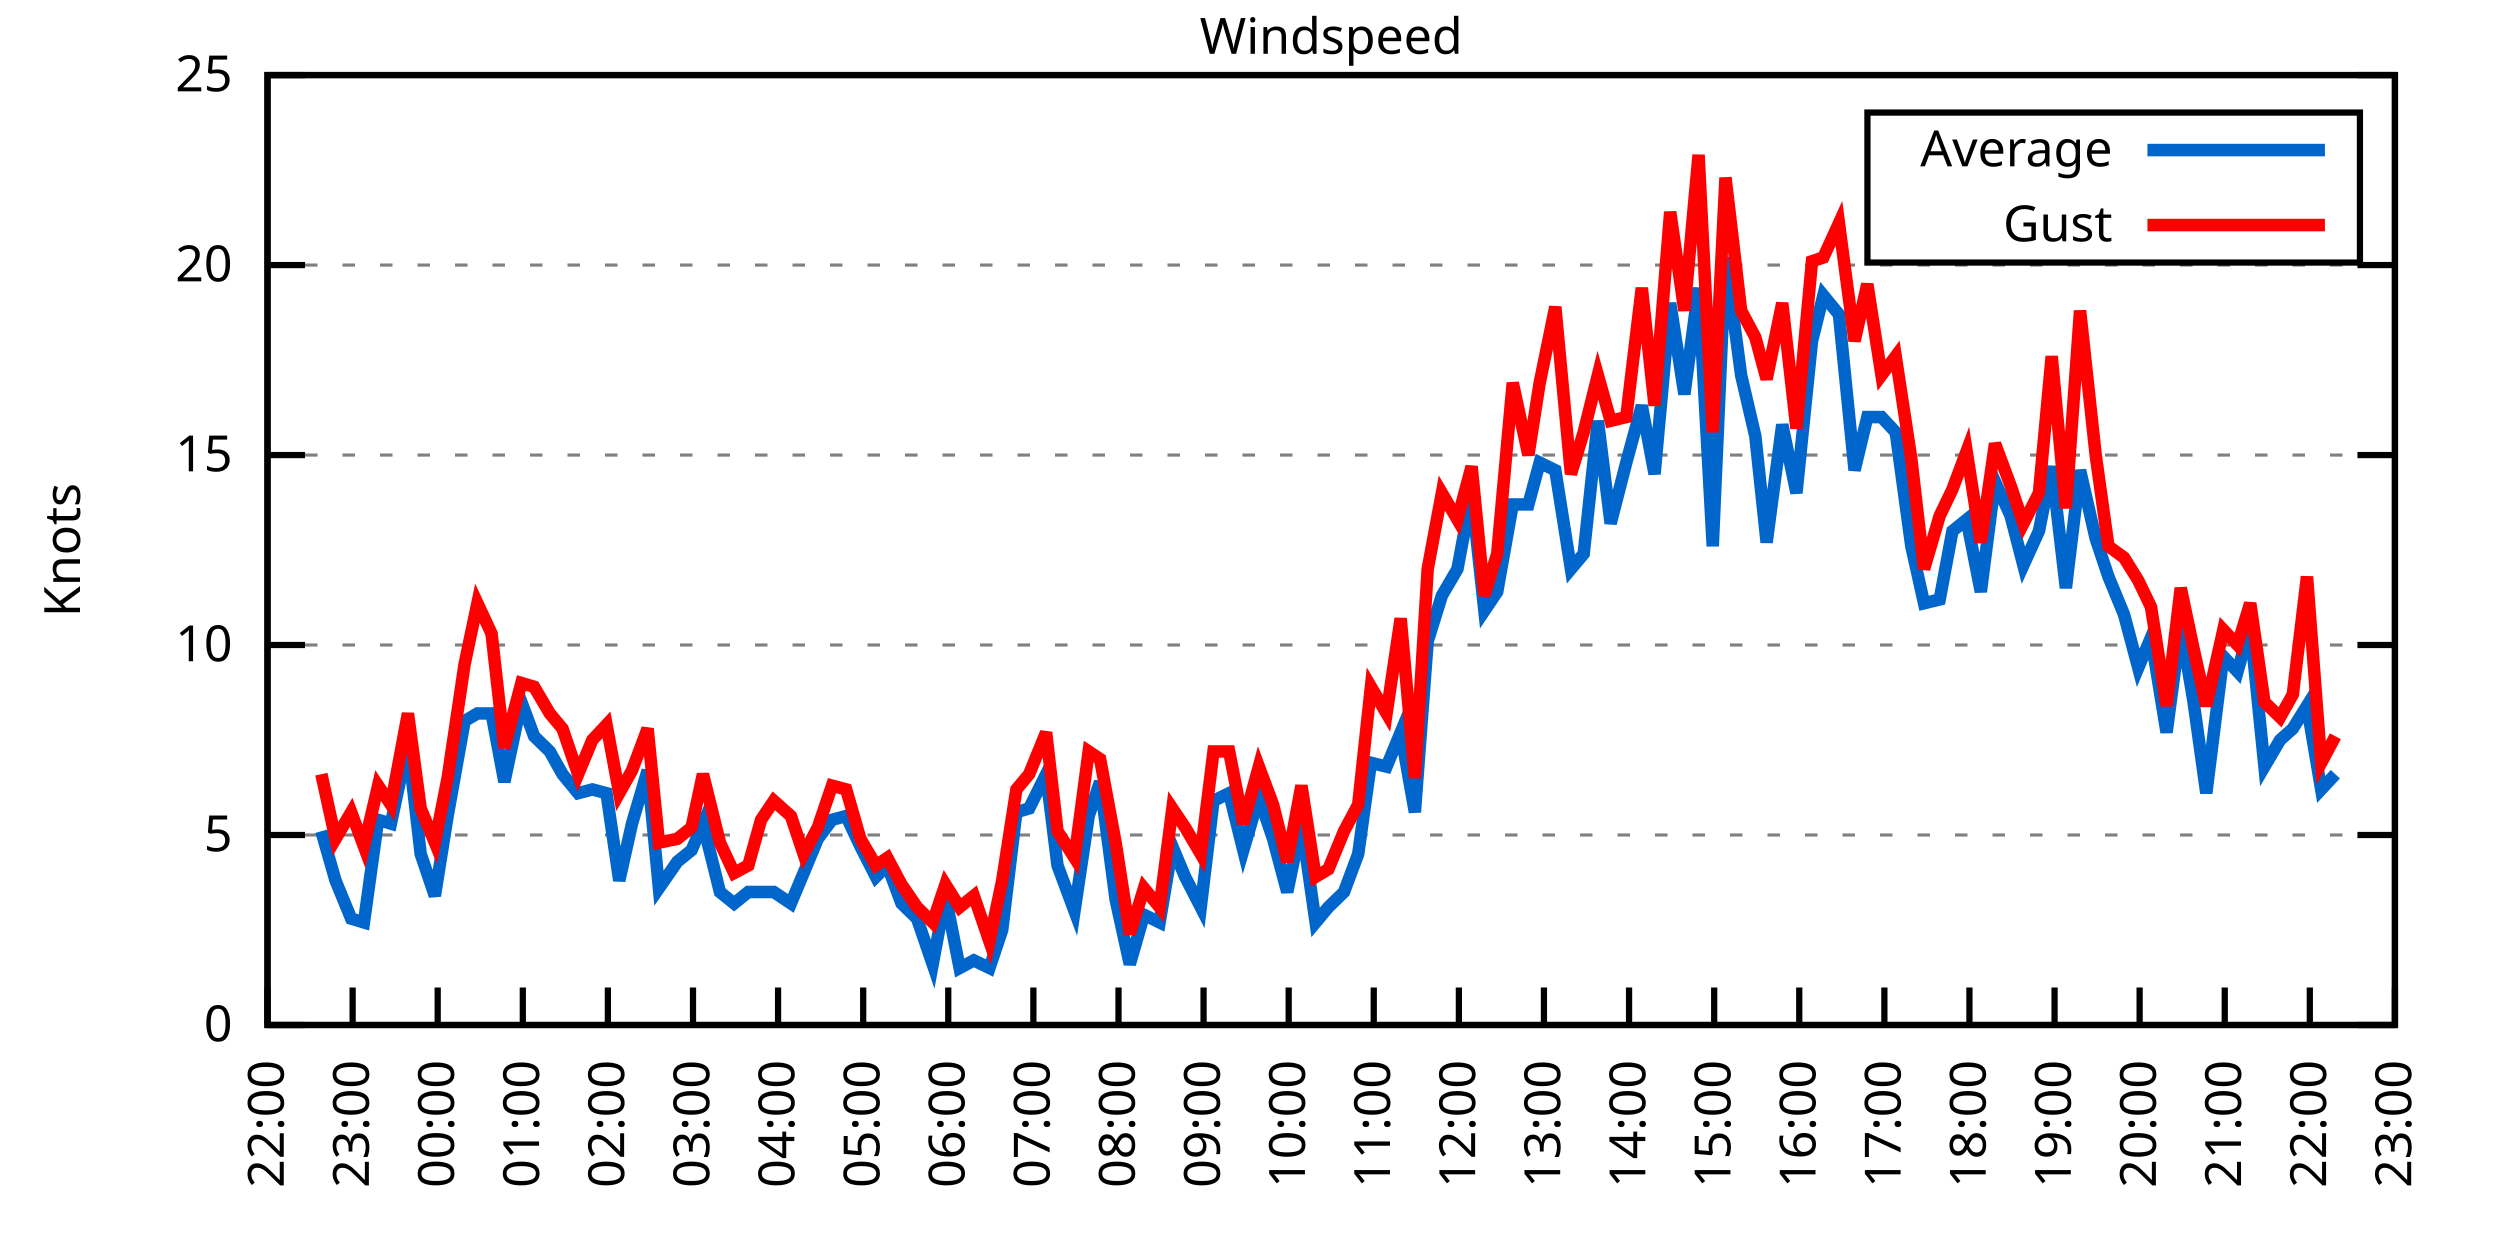
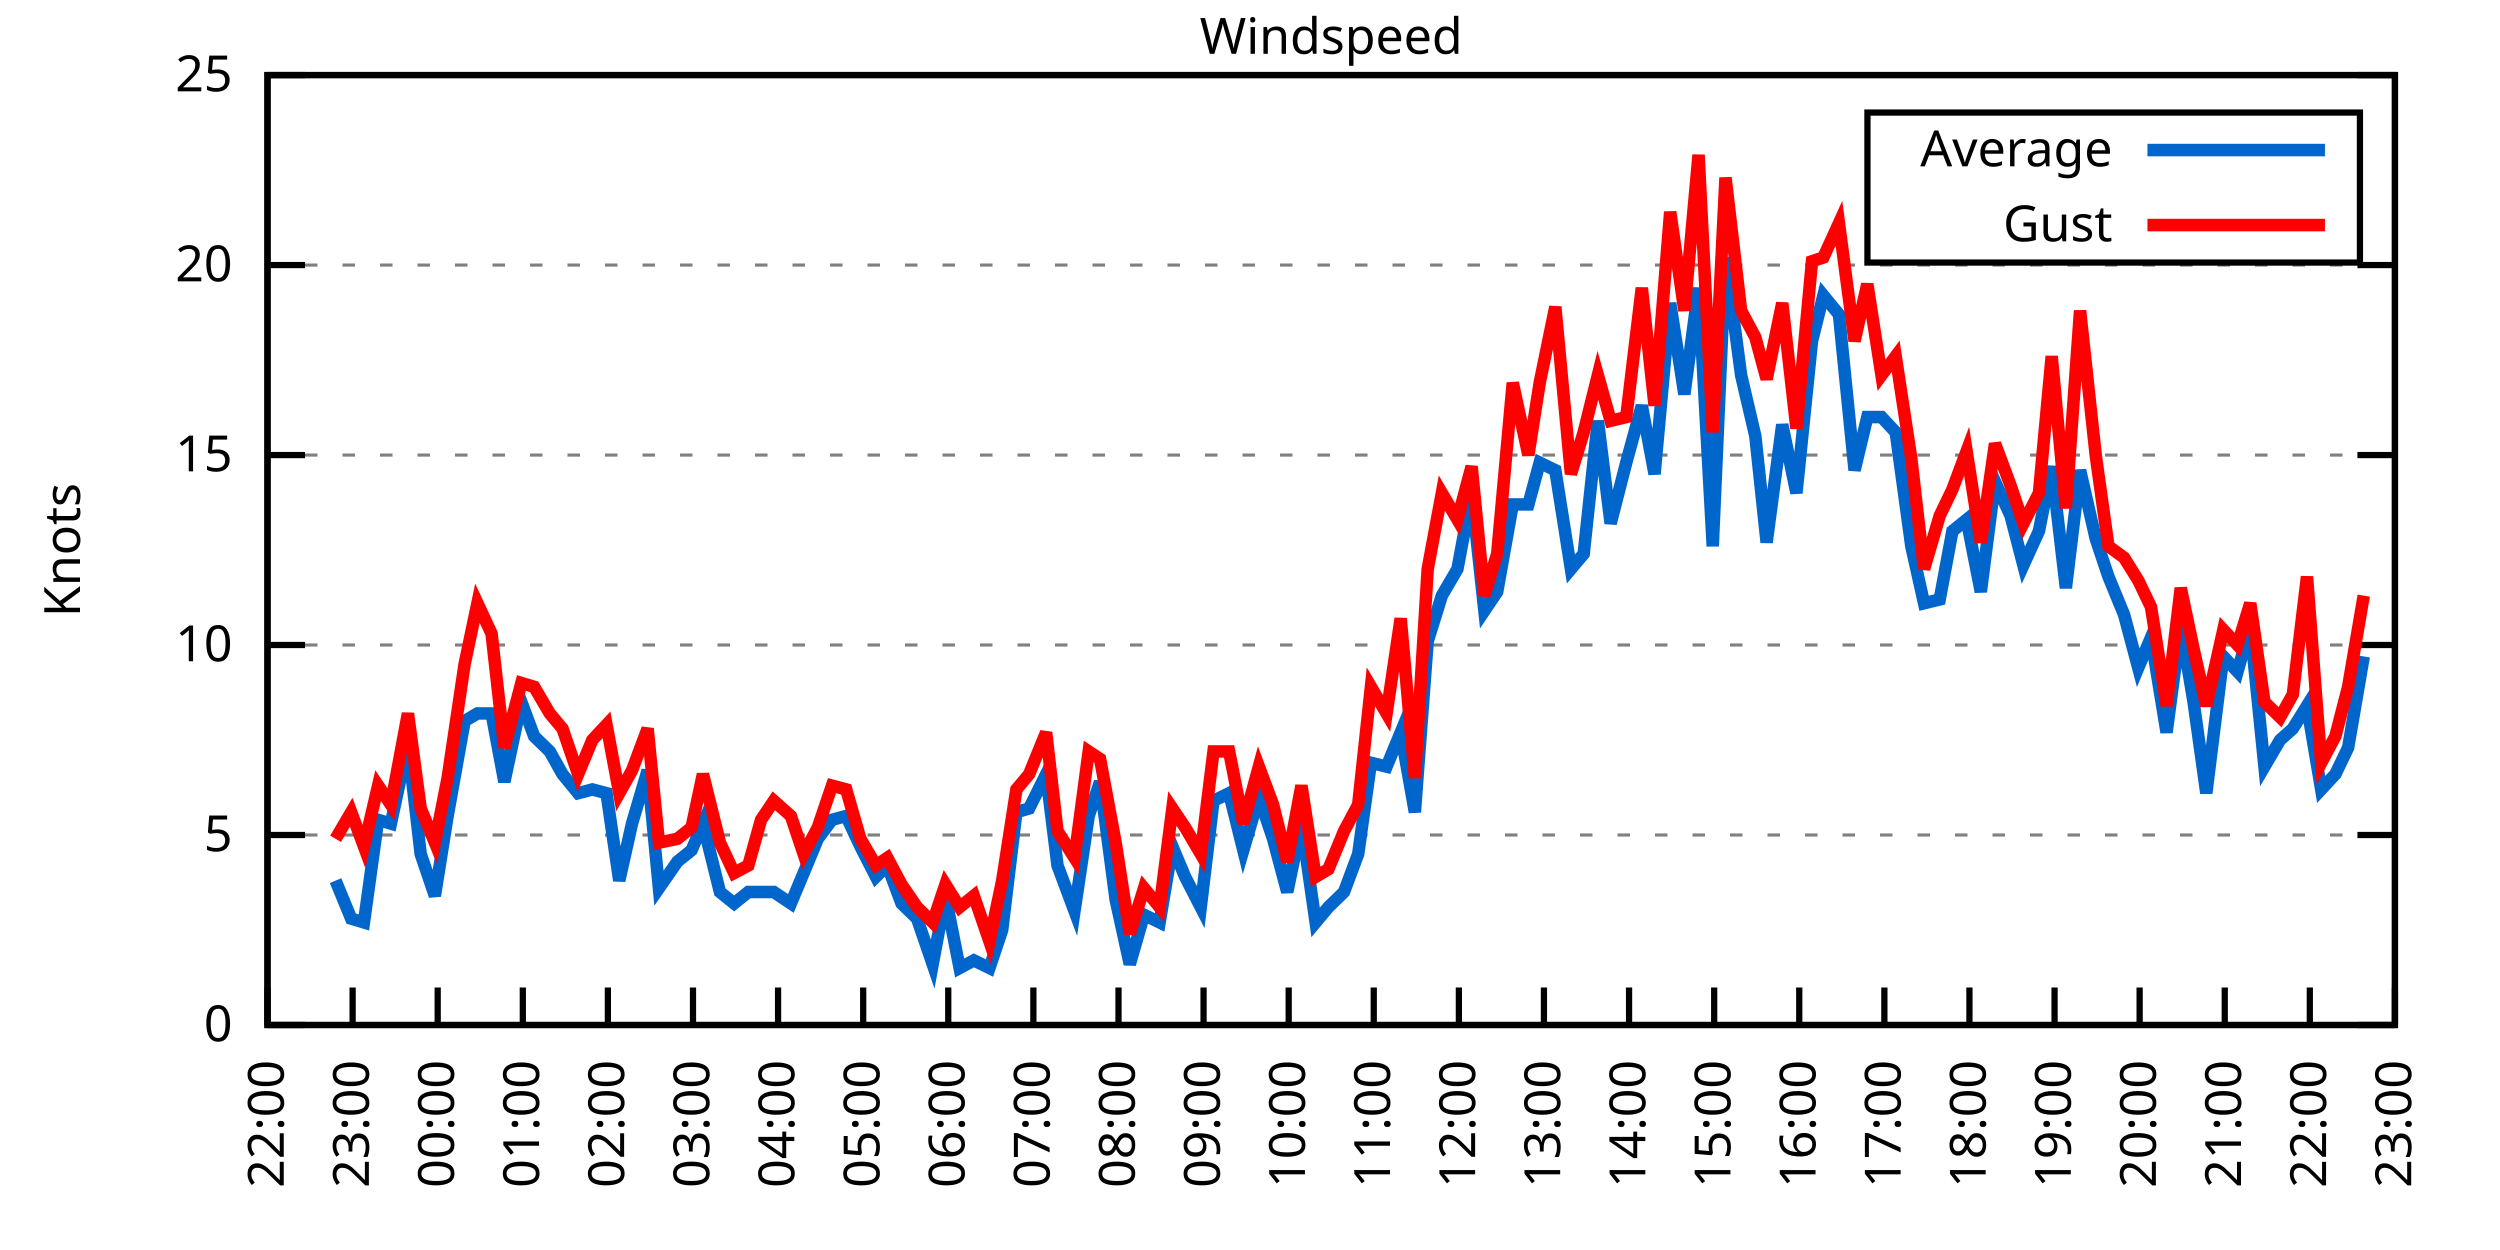
<svg xmlns="http://www.w3.org/2000/svg" xmlns:xlink="http://www.w3.org/1999/xlink" width="400" height="200" viewBox="0 0 400 200">
  <g id="gnuplot_canvas">
    <rect x="0" y="0" width="400" height="200" fill="none" />
    <defs>
      <circle id="gpDot" r="0.5" stroke-width="0.5" stroke="currentColor" />
      <path id="gpPt0" stroke-width="0.333" stroke="currentColor" d="M-1,0 h2 M0,-1 v2" />
      <path id="gpPt1" stroke-width="0.333" stroke="currentColor" d="M-1,-1 L1,1 M1,-1 L-1,1" />
      <path id="gpPt2" stroke-width="0.333" stroke="currentColor" d="M-1,0 L1,0 M0,-1 L0,1 M-1,-1 L1,1 M-1,1 L1,-1" />
      <rect id="gpPt3" stroke-width="0.333" stroke="currentColor" x="-1" y="-1" width="2" height="2" />
      <rect id="gpPt4" stroke-width="0.333" stroke="currentColor" fill="currentColor" x="-1" y="-1" width="2" height="2" />
      <circle id="gpPt5" stroke-width="0.333" stroke="currentColor" cx="0" cy="0" r="1" />
      <use xlink:href="#gpPt5" id="gpPt6" fill="currentColor" stroke="none" />
      <path id="gpPt7" stroke-width="0.333" stroke="currentColor" d="M0,-1.33 L-1.33,0.67 L1.33,0.67 z" />
      <use xlink:href="#gpPt7" id="gpPt8" fill="currentColor" stroke="none" />
      <use xlink:href="#gpPt7" id="gpPt9" stroke="currentColor" transform="rotate(180)" />
      <use xlink:href="#gpPt9" id="gpPt10" fill="currentColor" stroke="none" />
      <use xlink:href="#gpPt3" id="gpPt11" stroke="currentColor" transform="rotate(45)" />
      <use xlink:href="#gpPt11" id="gpPt12" fill="currentColor" stroke="none" />
      <path id="gpPt13" stroke-width="0.333" stroke="currentColor" d="M0,1.330 L1.265,0.411 L0.782,-1.067 L-0.782,-1.076 L-1.265,0.411 z" />
      <use xlink:href="#gpPt13" id="gpPt14" fill="currentColor" stroke="none" />
      <filter id="textbox" filterUnits="objectBoundingBox" x="0" y="0" height="1" width="1">
        <feFlood flood-color="white" flood-opacity="1" result="bgnd" />
        <feComposite in="SourceGraphic" in2="bgnd" operator="atop" />
      </filter>
      <filter id="greybox" filterUnits="objectBoundingBox" x="0" y="0" height="1" width="1">
        <feFlood flood-color="lightgrey" flood-opacity="1" result="grey" />
        <feComposite in="SourceGraphic" in2="grey" operator="atop" />
      </filter>
    </defs>
    <g fill="none" color="white" stroke="currentColor" stroke-width="1.00" stroke-linecap="butt" stroke-linejoin="miter">
</g>
    <g fill="none" color="black" stroke="currentColor" stroke-width="1.00" stroke-linecap="butt" stroke-linejoin="miter">
      <g stroke="none" shape-rendering="crispEdges">
        <polygon fill="rgb(255, 255, 255)" points="42.80,164.00 383.18,164.00 383.18,12.02 42.80,12.02 " />
      </g>
    </g>
    <g fill="none" color="black" stroke="currentColor" stroke-width="1.00" stroke-linecap="butt" stroke-linejoin="miter">
</g>
    <g fill="none" color="black" stroke="black" stroke-width="0.50" stroke-linecap="butt" stroke-linejoin="miter">
</g>
    <g fill="none" color="gray" stroke="currentColor" stroke-width="0.50" stroke-linecap="butt" stroke-linejoin="miter">
      <path stroke="gray" stroke-dasharray="2,4" class="gridline" d="M42.80,164.00 L383.19,164.00  " />
    </g>
    <g fill="none" color="gray" stroke="gray" stroke-width="1.00" stroke-linecap="butt" stroke-linejoin="miter">
</g>
    <g fill="none" color="black" stroke="currentColor" stroke-width="1.00" stroke-linecap="butt" stroke-linejoin="miter">
      <path stroke="black" d="M42.80,164.00 L48.80,164.00 M383.19,164.00 L377.19,164.00  " />
      <g transform="translate(37.20,166.60)" stroke="none" fill="black" font-family="Sans" font-size="8.00" text-anchor="end">
        <text>
          <tspan font-family="Sans"> 0</tspan>
        </text>
      </g>
    </g>
    <g fill="none" color="black" stroke="currentColor" stroke-width="1.00" stroke-linecap="butt" stroke-linejoin="miter">
</g>
    <g fill="none" color="black" stroke="black" stroke-width="0.50" stroke-linecap="butt" stroke-linejoin="miter">
</g>
    <g fill="none" color="gray" stroke="currentColor" stroke-width="0.50" stroke-linecap="butt" stroke-linejoin="miter">
      <path stroke="gray" stroke-dasharray="2,4" class="gridline" d="M42.80,133.60 L383.19,133.60  " />
    </g>
    <g fill="none" color="gray" stroke="gray" stroke-width="1.00" stroke-linecap="butt" stroke-linejoin="miter">
</g>
    <g fill="none" color="black" stroke="currentColor" stroke-width="1.00" stroke-linecap="butt" stroke-linejoin="miter">
      <path stroke="black" d="M42.80,133.60 L48.80,133.60 M383.19,133.60 L377.19,133.60  " />
      <g transform="translate(37.20,136.20)" stroke="none" fill="black" font-family="Sans" font-size="8.00" text-anchor="end">
        <text>
          <tspan font-family="Sans"> 5</tspan>
        </text>
      </g>
    </g>
    <g fill="none" color="black" stroke="currentColor" stroke-width="1.00" stroke-linecap="butt" stroke-linejoin="miter">
</g>
    <g fill="none" color="black" stroke="black" stroke-width="0.50" stroke-linecap="butt" stroke-linejoin="miter">
</g>
    <g fill="none" color="gray" stroke="currentColor" stroke-width="0.50" stroke-linecap="butt" stroke-linejoin="miter">
      <path stroke="gray" stroke-dasharray="2,4" class="gridline" d="M42.80,103.20 L383.19,103.20  " />
    </g>
    <g fill="none" color="gray" stroke="gray" stroke-width="1.00" stroke-linecap="butt" stroke-linejoin="miter">
</g>
    <g fill="none" color="black" stroke="currentColor" stroke-width="1.00" stroke-linecap="butt" stroke-linejoin="miter">
      <path stroke="black" d="M42.80,103.20 L48.80,103.20 M383.19,103.20 L377.19,103.20  " />
      <g transform="translate(37.20,105.80)" stroke="none" fill="black" font-family="Sans" font-size="8.00" text-anchor="end">
        <text>
          <tspan font-family="Sans"> 10</tspan>
        </text>
      </g>
    </g>
    <g fill="none" color="black" stroke="currentColor" stroke-width="1.00" stroke-linecap="butt" stroke-linejoin="miter">
</g>
    <g fill="none" color="black" stroke="black" stroke-width="0.50" stroke-linecap="butt" stroke-linejoin="miter">
</g>
    <g fill="none" color="gray" stroke="currentColor" stroke-width="0.50" stroke-linecap="butt" stroke-linejoin="miter">
      <path stroke="gray" stroke-dasharray="2,4" class="gridline" d="M42.80,72.81 L383.19,72.81  " />
    </g>
    <g fill="none" color="gray" stroke="gray" stroke-width="1.00" stroke-linecap="butt" stroke-linejoin="miter">
</g>
    <g fill="none" color="black" stroke="currentColor" stroke-width="1.00" stroke-linecap="butt" stroke-linejoin="miter">
      <path stroke="black" d="M42.80,72.81 L48.80,72.81 M383.19,72.81 L377.19,72.81  " />
      <g transform="translate(37.20,75.41)" stroke="none" fill="black" font-family="Sans" font-size="8.00" text-anchor="end">
        <text>
          <tspan font-family="Sans"> 15</tspan>
        </text>
      </g>
    </g>
    <g fill="none" color="black" stroke="currentColor" stroke-width="1.00" stroke-linecap="butt" stroke-linejoin="miter">
</g>
    <g fill="none" color="black" stroke="black" stroke-width="0.50" stroke-linecap="butt" stroke-linejoin="miter">
</g>
    <g fill="none" color="gray" stroke="currentColor" stroke-width="0.50" stroke-linecap="butt" stroke-linejoin="miter">
      <path stroke="gray" stroke-dasharray="2,4" class="gridline" d="M42.80,42.41 L383.19,42.41  " />
    </g>
    <g fill="none" color="gray" stroke="gray" stroke-width="1.00" stroke-linecap="butt" stroke-linejoin="miter">
</g>
    <g fill="none" color="black" stroke="currentColor" stroke-width="1.00" stroke-linecap="butt" stroke-linejoin="miter">
      <path stroke="black" d="M42.80,42.41 L48.80,42.41 M383.19,42.41 L377.19,42.41  " />
      <g transform="translate(37.20,45.01)" stroke="none" fill="black" font-family="Sans" font-size="8.00" text-anchor="end">
        <text>
          <tspan font-family="Sans"> 20</tspan>
        </text>
      </g>
    </g>
    <g fill="none" color="black" stroke="currentColor" stroke-width="1.00" stroke-linecap="butt" stroke-linejoin="miter">
</g>
    <g fill="none" color="black" stroke="black" stroke-width="0.50" stroke-linecap="butt" stroke-linejoin="miter">
</g>
    <g fill="none" color="gray" stroke="currentColor" stroke-width="0.50" stroke-linecap="butt" stroke-linejoin="miter">
      <path stroke="gray" stroke-dasharray="2,4" class="gridline" d="M42.80,12.01 L383.19,12.01  " />
    </g>
    <g fill="none" color="gray" stroke="gray" stroke-width="1.00" stroke-linecap="butt" stroke-linejoin="miter">
</g>
    <g fill="none" color="black" stroke="currentColor" stroke-width="1.00" stroke-linecap="butt" stroke-linejoin="miter">
      <path stroke="black" d="M42.80,12.01 L48.80,12.01 M383.19,12.01 L377.19,12.01  " />
      <g transform="translate(37.20,14.61)" stroke="none" fill="black" font-family="Sans" font-size="8.00" text-anchor="end">
        <text>
          <tspan font-family="Sans"> 25</tspan>
        </text>
      </g>
    </g>
    <g fill="none" color="black" stroke="currentColor" stroke-width="1.00" stroke-linecap="butt" stroke-linejoin="miter">
      <path stroke="black" d="M42.80,164.00 L42.80,158.00  " />
      <g transform="translate(45.40,169.60) rotate(270.00)" stroke="none" fill="black" font-family="Sans" font-size="8.00" text-anchor="end">
        <text>
          <tspan font-family="Sans">22:00</tspan>
        </text>
      </g>
    </g>
    <g fill="none" color="black" stroke="currentColor" stroke-width="1.00" stroke-linecap="butt" stroke-linejoin="miter">
      <path stroke="black" d="M56.42,164.00 L56.42,158.00  " />
      <g transform="translate(59.02,169.60) rotate(270.00)" stroke="none" fill="black" font-family="Sans" font-size="8.00" text-anchor="end">
        <text>
          <tspan font-family="Sans">23:00</tspan>
        </text>
      </g>
    </g>
    <g fill="none" color="black" stroke="currentColor" stroke-width="1.00" stroke-linecap="butt" stroke-linejoin="miter">
      <path stroke="black" d="M70.03,164.00 L70.03,158.00  " />
      <g transform="translate(72.63,169.60) rotate(270.00)" stroke="none" fill="black" font-family="Sans" font-size="8.00" text-anchor="end">
        <text>
          <tspan font-family="Sans">00:00</tspan>
        </text>
      </g>
    </g>
    <g fill="none" color="black" stroke="currentColor" stroke-width="1.00" stroke-linecap="butt" stroke-linejoin="miter">
      <path stroke="black" d="M83.65,164.00 L83.65,158.00  " />
      <g transform="translate(86.25,169.60) rotate(270.00)" stroke="none" fill="black" font-family="Sans" font-size="8.00" text-anchor="end">
        <text>
          <tspan font-family="Sans">01:00</tspan>
        </text>
      </g>
    </g>
    <g fill="none" color="black" stroke="currentColor" stroke-width="1.00" stroke-linecap="butt" stroke-linejoin="miter">
      <path stroke="black" d="M97.26,164.00 L97.26,158.00  " />
      <g transform="translate(99.86,169.60) rotate(270.00)" stroke="none" fill="black" font-family="Sans" font-size="8.00" text-anchor="end">
        <text>
          <tspan font-family="Sans">02:00</tspan>
        </text>
      </g>
    </g>
    <g fill="none" color="black" stroke="currentColor" stroke-width="1.00" stroke-linecap="butt" stroke-linejoin="miter">
      <path stroke="black" d="M110.88,164.00 L110.88,158.00  " />
      <g transform="translate(113.48,169.60) rotate(270.00)" stroke="none" fill="black" font-family="Sans" font-size="8.00" text-anchor="end">
        <text>
          <tspan font-family="Sans">03:00</tspan>
        </text>
      </g>
    </g>
    <g fill="none" color="black" stroke="currentColor" stroke-width="1.00" stroke-linecap="butt" stroke-linejoin="miter">
      <path stroke="black" d="M124.49,164.00 L124.49,158.00  " />
      <g transform="translate(127.09,169.60) rotate(270.00)" stroke="none" fill="black" font-family="Sans" font-size="8.00" text-anchor="end">
        <text>
          <tspan font-family="Sans">04:00</tspan>
        </text>
      </g>
    </g>
    <g fill="none" color="black" stroke="currentColor" stroke-width="1.00" stroke-linecap="butt" stroke-linejoin="miter">
      <path stroke="black" d="M138.11,164.00 L138.11,158.00  " />
      <g transform="translate(140.71,169.60) rotate(270.00)" stroke="none" fill="black" font-family="Sans" font-size="8.00" text-anchor="end">
        <text>
          <tspan font-family="Sans">05:00</tspan>
        </text>
      </g>
    </g>
    <g fill="none" color="black" stroke="currentColor" stroke-width="1.00" stroke-linecap="butt" stroke-linejoin="miter">
      <path stroke="black" d="M151.72,164.00 L151.72,158.00  " />
      <g transform="translate(154.32,169.60) rotate(270.00)" stroke="none" fill="black" font-family="Sans" font-size="8.00" text-anchor="end">
        <text>
          <tspan font-family="Sans">06:00</tspan>
        </text>
      </g>
    </g>
    <g fill="none" color="black" stroke="currentColor" stroke-width="1.00" stroke-linecap="butt" stroke-linejoin="miter">
      <path stroke="black" d="M165.34,164.00 L165.34,158.00  " />
      <g transform="translate(167.94,169.60) rotate(270.00)" stroke="none" fill="black" font-family="Sans" font-size="8.00" text-anchor="end">
        <text>
          <tspan font-family="Sans">07:00</tspan>
        </text>
      </g>
    </g>
    <g fill="none" color="black" stroke="currentColor" stroke-width="1.00" stroke-linecap="butt" stroke-linejoin="miter">
      <path stroke="black" d="M178.96,164.00 L178.96,158.00  " />
      <g transform="translate(181.56,169.60) rotate(270.00)" stroke="none" fill="black" font-family="Sans" font-size="8.00" text-anchor="end">
        <text>
          <tspan font-family="Sans">08:00</tspan>
        </text>
      </g>
    </g>
    <g fill="none" color="black" stroke="currentColor" stroke-width="1.00" stroke-linecap="butt" stroke-linejoin="miter">
      <path stroke="black" d="M192.57,164.00 L192.57,158.00  " />
      <g transform="translate(195.17,169.60) rotate(270.00)" stroke="none" fill="black" font-family="Sans" font-size="8.00" text-anchor="end">
        <text>
          <tspan font-family="Sans">09:00</tspan>
        </text>
      </g>
    </g>
    <g fill="none" color="black" stroke="currentColor" stroke-width="1.00" stroke-linecap="butt" stroke-linejoin="miter">
      <path stroke="black" d="M206.19,164.00 L206.19,158.00  " />
      <g transform="translate(208.79,169.60) rotate(270.00)" stroke="none" fill="black" font-family="Sans" font-size="8.00" text-anchor="end">
        <text>
          <tspan font-family="Sans">10:00</tspan>
        </text>
      </g>
    </g>
    <g fill="none" color="black" stroke="currentColor" stroke-width="1.00" stroke-linecap="butt" stroke-linejoin="miter">
      <path stroke="black" d="M219.80,164.00 L219.80,158.00  " />
      <g transform="translate(222.40,169.60) rotate(270.00)" stroke="none" fill="black" font-family="Sans" font-size="8.00" text-anchor="end">
        <text>
          <tspan font-family="Sans">11:00</tspan>
        </text>
      </g>
    </g>
    <g fill="none" color="black" stroke="currentColor" stroke-width="1.00" stroke-linecap="butt" stroke-linejoin="miter">
      <path stroke="black" d="M233.42,164.00 L233.42,158.00  " />
      <g transform="translate(236.02,169.60) rotate(270.00)" stroke="none" fill="black" font-family="Sans" font-size="8.00" text-anchor="end">
        <text>
          <tspan font-family="Sans">12:00</tspan>
        </text>
      </g>
    </g>
    <g fill="none" color="black" stroke="currentColor" stroke-width="1.00" stroke-linecap="butt" stroke-linejoin="miter">
      <path stroke="black" d="M247.03,164.00 L247.03,158.00  " />
      <g transform="translate(249.63,169.60) rotate(270.00)" stroke="none" fill="black" font-family="Sans" font-size="8.00" text-anchor="end">
        <text>
          <tspan font-family="Sans">13:00</tspan>
        </text>
      </g>
    </g>
    <g fill="none" color="black" stroke="currentColor" stroke-width="1.00" stroke-linecap="butt" stroke-linejoin="miter">
      <path stroke="black" d="M260.65,164.00 L260.65,158.00  " />
      <g transform="translate(263.25,169.60) rotate(270.00)" stroke="none" fill="black" font-family="Sans" font-size="8.00" text-anchor="end">
        <text>
          <tspan font-family="Sans">14:00</tspan>
        </text>
      </g>
    </g>
    <g fill="none" color="black" stroke="currentColor" stroke-width="1.00" stroke-linecap="butt" stroke-linejoin="miter">
      <path stroke="black" d="M274.27,164.00 L274.27,158.00  " />
      <g transform="translate(276.87,169.60) rotate(270.00)" stroke="none" fill="black" font-family="Sans" font-size="8.00" text-anchor="end">
        <text>
          <tspan font-family="Sans">15:00</tspan>
        </text>
      </g>
    </g>
    <g fill="none" color="black" stroke="currentColor" stroke-width="1.00" stroke-linecap="butt" stroke-linejoin="miter">
      <path stroke="black" d="M287.88,164.00 L287.88,158.00  " />
      <g transform="translate(290.48,169.60) rotate(270.00)" stroke="none" fill="black" font-family="Sans" font-size="8.00" text-anchor="end">
        <text>
          <tspan font-family="Sans">16:00</tspan>
        </text>
      </g>
    </g>
    <g fill="none" color="black" stroke="currentColor" stroke-width="1.00" stroke-linecap="butt" stroke-linejoin="miter">
      <path stroke="black" d="M301.50,164.00 L301.50,158.00  " />
      <g transform="translate(304.10,169.60) rotate(270.00)" stroke="none" fill="black" font-family="Sans" font-size="8.00" text-anchor="end">
        <text>
          <tspan font-family="Sans">17:00</tspan>
        </text>
      </g>
    </g>
    <g fill="none" color="black" stroke="currentColor" stroke-width="1.00" stroke-linecap="butt" stroke-linejoin="miter">
      <path stroke="black" d="M315.11,164.00 L315.11,158.00  " />
      <g transform="translate(317.71,169.60) rotate(270.00)" stroke="none" fill="black" font-family="Sans" font-size="8.00" text-anchor="end">
        <text>
          <tspan font-family="Sans">18:00</tspan>
        </text>
      </g>
    </g>
    <g fill="none" color="black" stroke="currentColor" stroke-width="1.00" stroke-linecap="butt" stroke-linejoin="miter">
      <path stroke="black" d="M328.73,164.00 L328.73,158.00  " />
      <g transform="translate(331.33,169.60) rotate(270.00)" stroke="none" fill="black" font-family="Sans" font-size="8.00" text-anchor="end">
        <text>
          <tspan font-family="Sans">19:00</tspan>
        </text>
      </g>
    </g>
    <g fill="none" color="black" stroke="currentColor" stroke-width="1.00" stroke-linecap="butt" stroke-linejoin="miter">
      <path stroke="black" d="M342.34,164.00 L342.34,158.00  " />
      <g transform="translate(344.94,169.60) rotate(270.00)" stroke="none" fill="black" font-family="Sans" font-size="8.00" text-anchor="end">
        <text>
          <tspan font-family="Sans">20:00</tspan>
        </text>
      </g>
    </g>
    <g fill="none" color="black" stroke="currentColor" stroke-width="1.00" stroke-linecap="butt" stroke-linejoin="miter">
      <path stroke="black" d="M355.96,164.00 L355.96,158.00  " />
      <g transform="translate(358.56,169.60) rotate(270.00)" stroke="none" fill="black" font-family="Sans" font-size="8.00" text-anchor="end">
        <text>
          <tspan font-family="Sans">21:00</tspan>
        </text>
      </g>
    </g>
    <g fill="none" color="black" stroke="currentColor" stroke-width="1.00" stroke-linecap="butt" stroke-linejoin="miter">
      <path stroke="black" d="M369.57,164.00 L369.57,158.00  " />
      <g transform="translate(372.17,169.60) rotate(270.00)" stroke="none" fill="black" font-family="Sans" font-size="8.00" text-anchor="end">
        <text>
          <tspan font-family="Sans">22:00</tspan>
        </text>
      </g>
    </g>
    <g fill="none" color="black" stroke="currentColor" stroke-width="1.00" stroke-linecap="butt" stroke-linejoin="miter">
      <path stroke="black" d="M383.19,164.00 L383.19,158.00  " />
      <g transform="translate(385.79,169.60) rotate(270.00)" stroke="none" fill="black" font-family="Sans" font-size="8.00" text-anchor="end">
        <text>
          <tspan font-family="Sans">23:00</tspan>
        </text>
      </g>
    </g>
    <g fill="none" color="black" stroke="currentColor" stroke-width="1.00" stroke-linecap="butt" stroke-linejoin="miter">
</g>
    <g fill="none" color="black" stroke="currentColor" stroke-width="1.00" stroke-linecap="butt" stroke-linejoin="miter">
      <path stroke="black" d="M42.80,12.01 L42.80,164.00 L383.19,164.00 L383.19,12.01 L42.80,12.01 Z  " />
    </g>
    <g fill="none" color="black" stroke="currentColor" stroke-width="1.00" stroke-linecap="butt" stroke-linejoin="miter">
</g>
    <g fill="none" color="black" stroke="currentColor" stroke-width="1.00" stroke-linecap="butt" stroke-linejoin="miter">
      <path stroke="black" d="M298.79,42.01 L298.79,18.01 L377.59,18.01 L377.59,42.01 L298.79,42.01 Z  " />
    </g>
    <g id="Windspeed_plot_1">
      <g fill="none" color="white" stroke="black" stroke-width="2.00" stroke-linecap="butt" stroke-linejoin="miter">
</g>
      <g fill="none" color="black" stroke="currentColor" stroke-width="2.00" stroke-linecap="butt" stroke-linejoin="miter">
        <g transform="translate(337.99,26.61)" stroke="none" fill="black" font-family="Sans" font-size="8.00" text-anchor="end">
          <text>
            <tspan font-family="Sans">Average</tspan>
          </text>
        </g>
      </g>
      <g fill="none" color="black" stroke="currentColor" stroke-width="2.00" stroke-linecap="butt" stroke-linejoin="miter">
-         <path stroke="rgb(  0, 102, 204)" d="M343.59,24.01 L371.99,24.01 M51.42,132.99 L53.69,140.90 L56.19,146.98 L58.23,147.59 L60.50,131.17 L62.54,131.78   L65.27,119.01 L67.31,136.64 L69.58,143.33 L71.62,130.56 L74.34,115.36 L76.39,114.15 L78.65,114.15 L80.70,125.09   L83.42,112.32 L85.46,117.80 L87.96,120.23 L90.00,123.87 L92.50,126.91 L94.77,126.31 L97.04,126.91 L99.08,140.90   L101.12,131.78 L103.62,123.27 L105.43,142.11 L108.38,137.86 L110.65,136.03 L112.47,131.78 L115.19,142.72 L117.46,144.55   L119.73,142.72 L121.77,142.72 L123.81,142.72 L126.54,144.55 L128.58,139.68 L130.85,134.21 L133.12,131.17 L135.39,130.56   L137.66,135.43 L140.15,140.29 L141.97,138.47 L144.24,144.55 L146.73,146.98 L149.23,154.27 L151.27,143.33 L153.54,154.88   L155.81,153.66 L158.31,154.88 L160.35,148.80 L162.62,129.95 L164.66,129.35 L167.38,123.87 L169.20,138.47 L171.92,145.76   L174.19,130.56 L176.01,125.09 L178.50,143.94 L180.77,154.27 L183.04,146.37 L185.54,147.59 L187.58,135.43 L189.62,140.29   L192.12,145.15 L194.16,128.13 L196.66,126.91 L198.93,136.03 L201.42,127.52 L203.69,134.21 L205.96,142.72 L208.23,131.78   L210.50,147.59 L212.54,145.15 L215.04,142.72 L217.31,136.64 L219.35,122.05 L221.85,122.66 L224.11,117.19 L226.38,129.95   L228.43,102.60 L230.70,95.30 L233.19,91.04 L235.46,78.89 L237.50,97.73 L239.55,94.69 L242.04,80.71 L244.54,80.71   L246.35,74.02 L248.85,75.24 L251.35,91.04 L253.39,88.61 L255.66,67.33 L257.70,83.75 L260.20,74.02 L262.69,64.90   L264.73,75.85 L267.23,48.49 L269.50,63.08 L271.77,46.06 L274.04,87.40 L276.08,41.19 L278.58,60.04 L280.85,69.77   L282.66,86.79 L285.16,67.94 L287.43,78.89 L289.92,54.57 L291.74,47.27 L294.23,50.31 L296.73,75.24 L298.77,66.73   L301.04,66.73 L303.31,69.16 L305.81,87.40 L307.85,96.52 L310.35,95.91 L312.39,84.97 L314.66,83.14 L316.93,94.69   L319.20,77.06 L321.69,82.53 L323.74,90.44 L326.23,84.97 L328.27,74.63 L330.54,94.08 L332.81,75.24 L335.31,86.18   L337.35,92.26 L339.85,98.34 L342.12,106.85 L344.16,101.99 L346.65,117.19 L348.92,100.16 L350.97,112.32 L353.01,126.91   L355.73,105.03 L358.00,107.46 L360.04,100.16 L362.31,122.66 L364.81,118.40 L366.85,116.58 L369.12,112.93 L371.39,126.31   L373.66,123.87  " />
+         <path stroke="rgb(  0, 102, 204)" d="M343.59,24.01 L371.99,24.01 M53.69,140.90 L56.19,146.98 L58.23,147.59 L60.50,131.17 L62.54,131.78 L65.27,119.01   L67.31,136.64 L69.58,143.33 L71.62,130.56 L74.34,115.36 L76.39,114.15 L78.65,114.15 L80.70,125.09 L83.42,112.32   L85.46,117.80 L87.96,120.23 L90.00,123.87 L92.50,126.91 L94.77,126.31 L97.04,126.91 L99.08,140.90 L101.12,131.78   L103.62,123.27 L105.43,142.11 L108.38,137.86 L110.65,136.03 L112.47,131.78 L115.19,142.72 L117.46,144.55 L119.73,142.72   L121.77,142.72 L123.81,142.72 L126.54,144.55 L128.58,139.68 L130.85,134.21 L133.12,131.17 L135.39,130.56 L137.66,135.43   L140.15,140.29 L141.97,138.47 L144.24,144.55 L146.73,146.98 L149.23,154.27 L151.27,143.33 L153.54,154.88 L155.81,153.66   L158.31,154.88 L160.35,148.80 L162.62,129.95 L164.66,129.35 L167.38,123.87 L169.20,138.47 L171.92,145.76 L174.19,130.56   L176.01,125.09 L178.50,143.94 L180.77,154.27 L183.04,146.37 L185.54,147.59 L187.58,135.43 L189.62,140.29 L192.12,145.15   L194.16,128.13 L196.66,126.91 L198.93,136.03 L201.42,127.52 L203.69,134.21 L205.96,142.72 L208.23,131.78 L210.50,147.59   L212.54,145.15 L215.04,142.72 L217.31,136.64 L219.35,122.05 L221.85,122.66 L224.11,117.19 L226.38,129.95 L228.43,102.60   L230.70,95.30 L233.19,91.04 L235.46,78.89 L237.50,97.73 L239.55,94.69 L242.04,80.71 L244.54,80.71 L246.35,74.02   L248.85,75.24 L251.35,91.04 L253.39,88.61 L255.66,67.33 L257.70,83.75 L260.20,74.02 L262.69,64.90 L264.73,75.85   L267.23,48.49 L269.50,63.08 L271.77,46.06 L274.04,87.40 L276.08,41.19 L278.58,60.04 L280.85,69.77 L282.66,86.79   L285.16,67.94 L287.43,78.89 L289.92,54.57 L291.74,47.27 L294.23,50.31 L296.73,75.24 L298.77,66.73 L301.04,66.73   L303.31,69.16 L305.81,87.40 L307.85,96.52 L310.35,95.91 L312.39,84.97 L314.66,83.14 L316.93,94.69 L319.20,77.06   L321.69,82.53 L323.74,90.44 L326.23,84.97 L328.27,74.63 L330.54,94.08 L332.81,75.24 L335.31,86.18 L337.35,92.26   L339.85,98.34 L342.12,106.85 L344.16,101.99 L346.65,117.19 L348.92,100.16 L350.97,112.32 L353.01,126.91 L355.73,105.03   L358.00,107.46 L360.04,100.16 L362.31,122.66 L364.81,118.40 L366.85,116.58 L369.12,112.93 L371.39,126.31 L373.66,123.87   L375.70,119.62 L378.20,105.03  " />
      </g>
    </g>
    <g id="Windspeed_plot_2">
      <g fill="none" color="black" stroke="currentColor" stroke-width="2.00" stroke-linecap="butt" stroke-linejoin="miter">
        <g transform="translate(337.99,38.61)" stroke="none" fill="black" font-family="Sans" font-size="8.00" text-anchor="end">
          <text>
            <tspan font-family="Sans">Gust</tspan>
          </text>
        </g>
      </g>
      <g fill="none" color="black" stroke="currentColor" stroke-width="2.00" stroke-linecap="butt" stroke-linejoin="miter">
-         <path stroke="rgb(255,   0,   0)" d="M343.59,36.01 L371.99,36.01 M51.42,123.87 L53.69,134.21 L56.19,129.95 L58.23,135.43 L60.50,125.70 L62.54,128.74   L65.27,114.15 L67.31,129.35 L69.58,134.82 L71.62,124.48 L74.34,106.24 L76.39,96.52 L78.65,101.38 L80.70,119.62   L83.42,109.28 L85.46,109.89 L87.96,114.15 L90.00,116.58 L92.50,123.87 L94.77,118.40 L97.04,115.97 L99.08,126.91   L101.12,123.27 L103.62,116.58 L105.43,134.82 L108.38,134.21 L110.65,132.39 L112.47,123.87 L115.19,134.82 L117.46,139.68   L119.73,138.47 L121.77,131.17 L123.81,128.13 L126.54,130.56 L128.58,136.64 L130.85,132.39 L133.12,125.70 L135.39,126.31   L137.66,134.21 L140.15,138.47 L141.97,137.25 L144.24,141.51 L146.73,145.15 L149.23,147.59 L151.27,141.51 L153.54,145.15   L155.81,143.33 L158.31,150.62 L160.35,140.90 L162.62,126.31 L164.66,123.87 L167.38,117.19 L169.20,132.99 L171.92,137.25   L174.19,120.23 L176.01,121.44 L178.50,134.82 L180.77,149.41 L183.04,142.11 L185.54,145.15 L187.58,129.35 L189.62,132.39   L192.12,136.64 L194.16,120.23 L196.66,120.23 L198.93,131.78 L201.42,122.66 L203.69,128.74 L205.96,137.86 L208.23,125.70   L210.50,140.29 L212.54,139.07 L215.04,132.99 L217.31,128.74 L219.35,109.89 L221.85,114.15 L224.11,98.95 L226.38,124.48   L228.43,91.04 L230.70,78.89 L233.19,83.14 L235.46,74.63 L237.50,95.30 L239.55,88.61 L242.04,61.25 L244.54,72.81   L246.35,61.25 L248.85,49.10 L251.35,75.85 L253.39,69.16 L255.66,60.04 L257.70,67.33 L260.20,66.73 L262.69,46.06   L264.73,64.90 L267.23,33.90 L269.50,49.70 L271.77,24.78 L274.04,69.16 L276.08,28.42 L278.58,49.70 L280.85,53.96   L282.66,60.65 L285.16,48.49 L287.43,68.55 L289.92,41.80 L291.74,41.19 L294.23,35.72 L296.73,54.57 L298.77,45.45   L301.04,60.04 L303.31,57.00 L305.81,73.41 L307.85,91.04 L310.35,82.53 L312.39,78.28 L314.66,72.20 L316.93,86.79   L319.20,70.98 L321.69,77.67 L323.74,83.75 L326.23,78.89 L328.27,57.00 L330.54,81.32 L332.81,49.70 L335.31,72.81   L337.35,87.40 L339.85,89.22 L342.12,92.87 L344.16,97.12 L346.65,112.93 L348.92,94.08 L350.97,103.81 L353.01,112.93   L355.73,100.77 L358.00,103.20 L360.04,96.52 L362.31,112.32 L364.81,114.76 L366.85,111.11 L369.12,92.26 L371.39,122.05   L373.66,117.80  " />
+         <path stroke="rgb(255,   0,   0)" d="M343.59,36.01 L371.99,36.01 M53.69,134.21 L56.19,129.95 L58.23,135.43 L60.50,125.70 L62.54,128.74 L65.27,114.15   L67.31,129.35 L69.58,134.82 L71.62,124.48 L74.34,106.24 L76.39,96.52 L78.65,101.38 L80.70,119.62 L83.42,109.28   L85.46,109.89 L87.96,114.15 L90.00,116.58 L92.50,123.87 L94.77,118.40 L97.04,115.97 L99.08,126.91 L101.12,123.27   L103.62,116.58 L105.43,134.82 L108.38,134.21 L110.65,132.39 L112.47,123.87 L115.19,134.82 L117.46,139.68 L119.73,138.47   L121.77,131.17 L123.81,128.13 L126.54,130.56 L128.58,136.64 L130.85,132.39 L133.12,125.70 L135.39,126.31 L137.66,134.21   L140.15,138.47 L141.97,137.25 L144.24,141.51 L146.73,145.15 L149.23,147.59 L151.27,141.51 L153.54,145.15 L155.81,143.33   L158.31,150.62 L160.35,140.90 L162.62,126.31 L164.66,123.87 L167.38,117.19 L169.20,132.99 L171.92,137.25 L174.19,120.23   L176.01,121.44 L178.50,134.82 L180.77,149.41 L183.04,142.11 L185.54,145.15 L187.58,129.35 L189.62,132.39 L192.12,136.64   L194.16,120.23 L196.66,120.23 L198.93,131.78 L201.42,122.66 L203.69,128.74 L205.96,137.86 L208.23,125.70 L210.50,140.29   L212.54,139.07 L215.04,132.99 L217.31,128.74 L219.35,109.89 L221.85,114.15 L224.11,98.95 L226.38,124.48 L228.43,91.04   L230.70,78.89 L233.19,83.14 L235.46,74.63 L237.50,95.30 L239.55,88.61 L242.04,61.25 L244.54,72.81 L246.35,61.25   L248.85,49.10 L251.35,75.85 L253.39,69.16 L255.66,60.04 L257.70,67.33 L260.20,66.73 L262.69,46.06 L264.73,64.90   L267.23,33.90 L269.50,49.70 L271.77,24.78 L274.04,69.16 L276.08,28.42 L278.58,49.70 L280.85,53.96 L282.66,60.65   L285.16,48.49 L287.43,68.55 L289.92,41.80 L291.74,41.19 L294.23,35.72 L296.73,54.57 L298.77,45.45 L301.04,60.04   L303.31,57.00 L305.81,73.41 L307.85,91.04 L310.35,82.53 L312.39,78.28 L314.66,72.20 L316.93,86.79 L319.20,70.98   L321.69,77.67 L323.74,83.75 L326.23,78.89 L328.27,57.00 L330.54,81.32 L332.81,49.70 L335.31,72.81 L337.35,87.40   L339.85,89.22 L342.12,92.87 L344.16,97.12 L346.65,112.93 L348.92,94.08 L350.97,103.81 L353.01,112.93 L355.73,100.77   L358.00,103.20 L360.04,96.52 L362.31,112.32 L364.81,114.76 L366.85,111.11 L369.12,92.26 L371.39,122.05 L373.66,117.80   L375.70,109.89 L378.20,95.30  " />
      </g>
    </g>
    <g fill="none" color="black" stroke="currentColor" stroke-width="2.00" stroke-linecap="butt" stroke-linejoin="miter">
</g>
    <g fill="none" color="black" stroke="black" stroke-width="1.00" stroke-linecap="butt" stroke-linejoin="miter">
</g>
    <g fill="none" color="black" stroke="currentColor" stroke-width="1.00" stroke-linecap="butt" stroke-linejoin="miter">
      <path stroke="black" d="M42.80,12.01 L42.80,164.00 L383.19,164.00 L383.19,12.01 L42.80,12.01 Z  " />
      <g transform="translate(12.80,88.01) rotate(270.00)" stroke="none" fill="black" font-family="Sans" font-size="8.00" text-anchor="middle">
        <text>
          <tspan font-family="Sans">Knots</tspan>
        </text>
      </g>
    </g>
    <g fill="none" color="black" stroke="currentColor" stroke-width="1.00" stroke-linecap="butt" stroke-linejoin="miter">
</g>
    <g fill="none" color="black" stroke="currentColor" stroke-width="1.00" stroke-linecap="butt" stroke-linejoin="miter">
      <g transform="translate(212.99,8.61)" stroke="none" fill="black" font-family="Sans" font-size="8.00" text-anchor="middle">
        <text>
          <tspan font-family="Sans">Windspeed</tspan>
        </text>
      </g>
    </g>
    <g fill="none" color="black" stroke="currentColor" stroke-width="1.00" stroke-linecap="butt" stroke-linejoin="miter">
</g>
  </g>
</svg>
